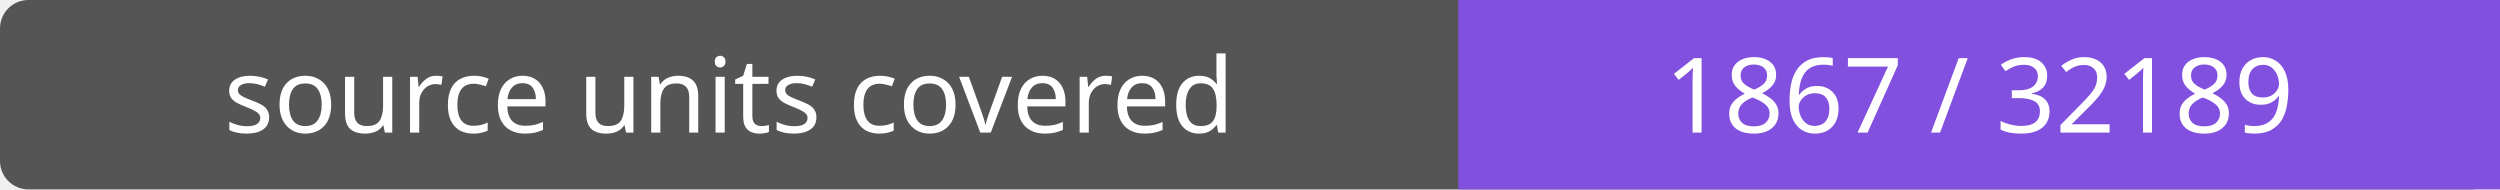
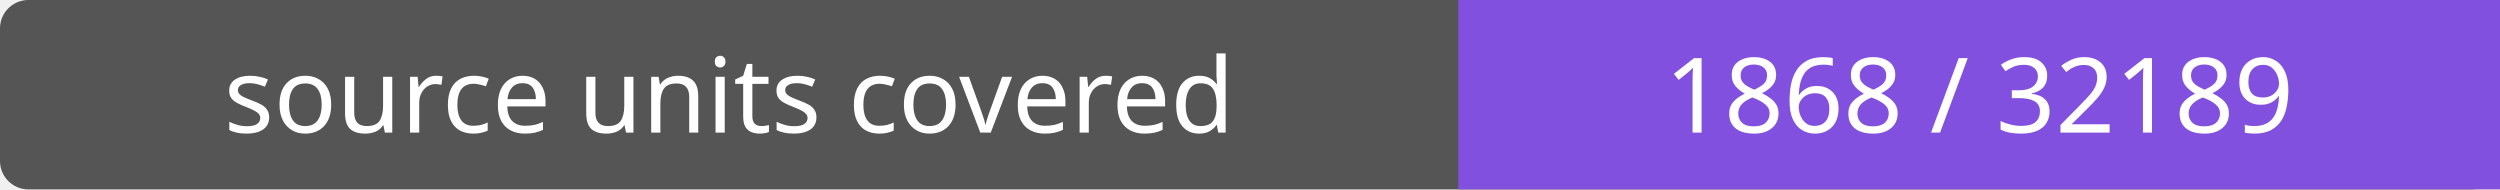
- <svg xmlns="http://www.w3.org/2000/svg" width="264" height="20" role="img" aria-label="source units covered: 1867 / 32189">
+ <svg xmlns="http://www.w3.org/2000/svg" width="264" height="20" role="img" aria-label="source units covered: 1868 / 32189">
  <rect width="264" height="20" rx="3" fill="#555" />
  <path fill="#8250df" d="M154 0h110v20H154z" />
  <g fill="#fff" text-anchor="middle" font-family="Verdana,sans-serif" font-size="11">
    <text x="77.0" y="14">source units covered</text>
-     <text x="209.0" y="14">1867 / 32189</text>
+     <text x="209.0" y="14">1868 / 32189</text>
  </g>
</svg>
